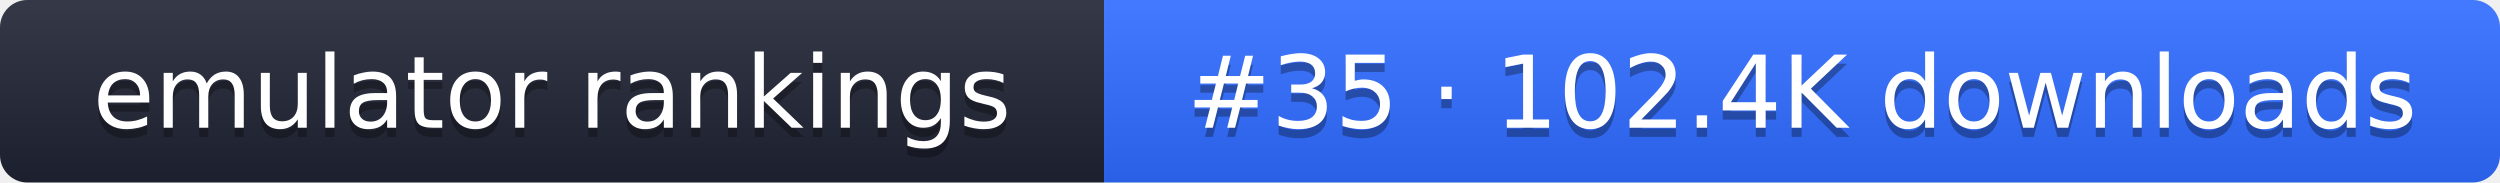
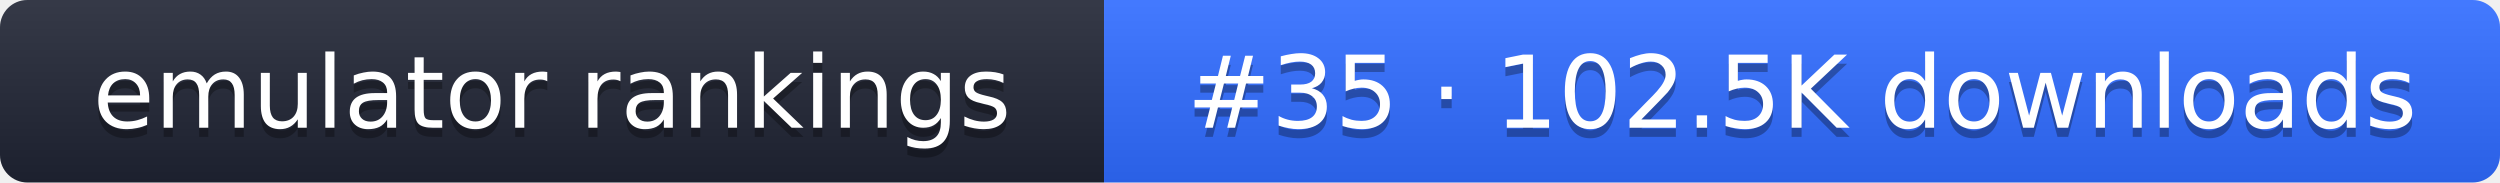
- <svg xmlns="http://www.w3.org/2000/svg" width="274" height="20" role="img" aria-label="emulator rankings: #35 · 102.4K downloads">
+ <svg xmlns="http://www.w3.org/2000/svg" width="274" height="20" role="img" aria-label="emulator rankings: #35 · 102.5K downloads">
  <linearGradient id="g" x2="0" y2="100%">
    <stop offset="0" stop-color="#fff" stop-opacity=".1" />
    <stop offset="1" stop-opacity=".1" />
  </linearGradient>
  <clipPath id="r">
    <rect width="274" height="20" rx="3" fill="#fff" />
  </clipPath>
  <g clip-path="url(#r)">
    <rect width="121" height="20" fill="#1f2433" />
    <rect x="121" width="153" height="20" fill="#2f6bff" />
    <rect width="274" height="20" fill="url(#g)" />
  </g>
  <g fill="#fff" text-anchor="middle" font-family="Verdana,DejaVu Sans,sans-serif" font-size="11">
    <text x="60.5" y="15" fill="#010101" fill-opacity=".3">emulator rankings</text>
    <text x="60.5" y="14">emulator rankings</text>
-     <text x="197.5" y="15" fill="#010101" fill-opacity=".3">#35 · 102.4K downloads</text>
-     <text x="197.5" y="14">#35 · 102.4K downloads</text>
+     <text x="197.5" y="15" fill="#010101" fill-opacity=".3">#35 · 102.5K downloads</text>
+     <text x="197.5" y="14">#35 · 102.5K downloads</text>
  </g>
</svg>
